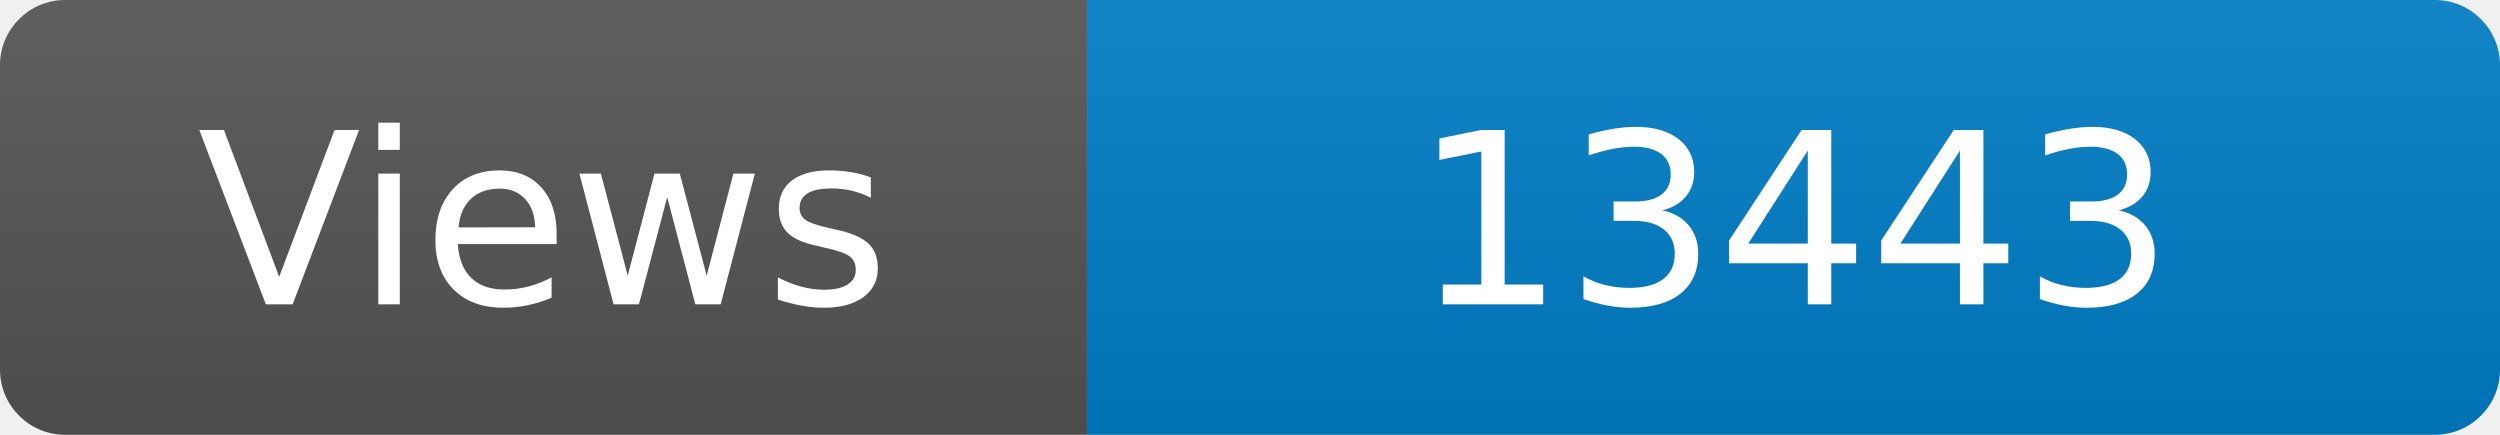
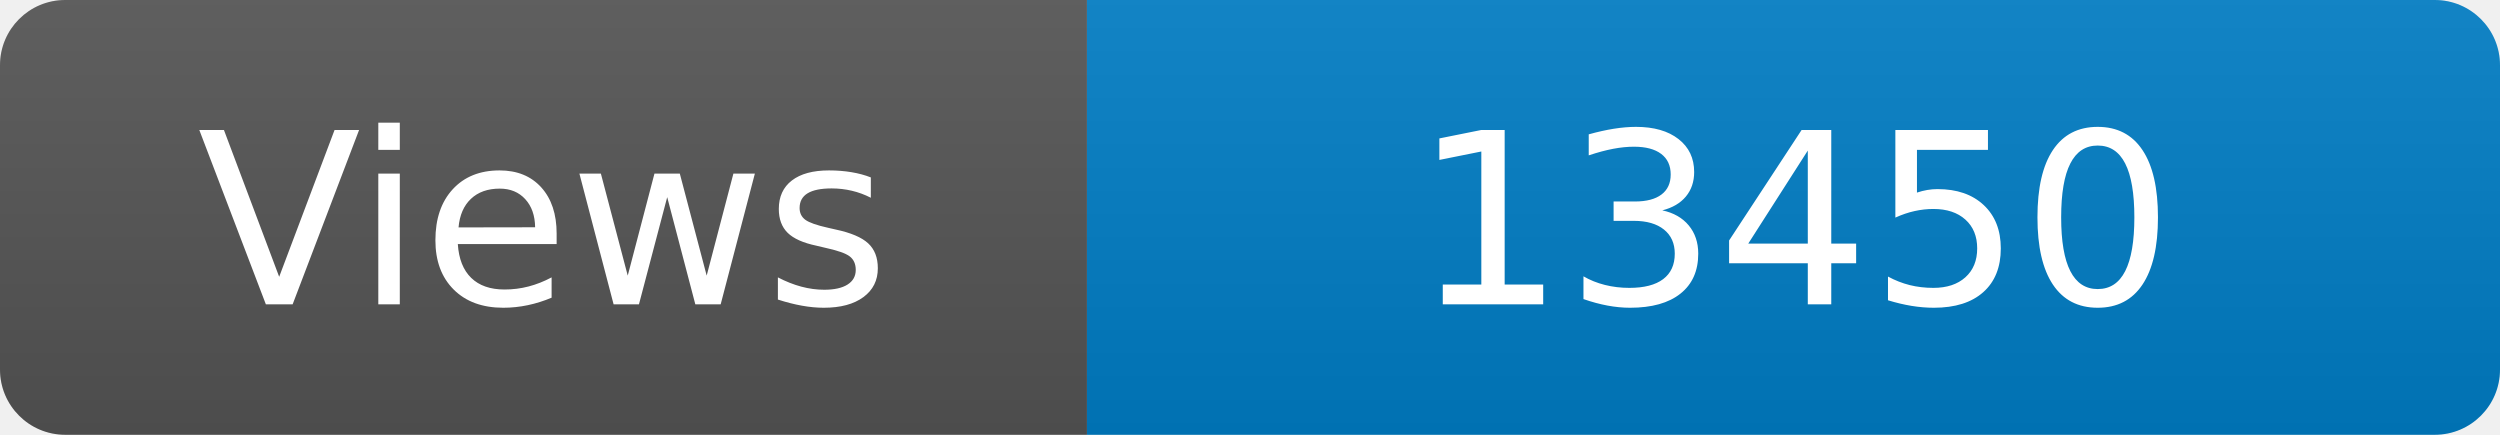
<svg xmlns="http://www.w3.org/2000/svg" width="115" height="20" role="img" aria-label="Maintained?: yes">
  <linearGradient id="s" x2="0" y2="100%">
    <stop offset="0" stop-color="#bbb" stop-opacity=".1" />
    <stop offset="1" stop-opacity=".1" />
  </linearGradient>
  <clipPath id="r">
    <rect width="115" height="20" rx="3" fill="#fff" />
  </clipPath>
  <g clip-path="url(#r)">
    <rect width="50" height="20" fill="#555" />
    <rect x="50" width="160" height="20" fill="#007ec6" />
    <rect width="115" height="20" fill="url(#s)" />
  </g>
  <g fill="#fff" text-anchor="middle" font-family="Verdana,Geneva,DejaVu Sans,sans-serif" font-size="110">
    <text x="250" y="140" transform="scale(.1)" fill="#fff">Views</text>
-     <text x="825" y="140" transform="scale(.1)" fill="#fff">13443</text>
+     <text x="825" y="140" transform="scale(.1)" fill="#fff">13450</text>
  </g>
</svg>
